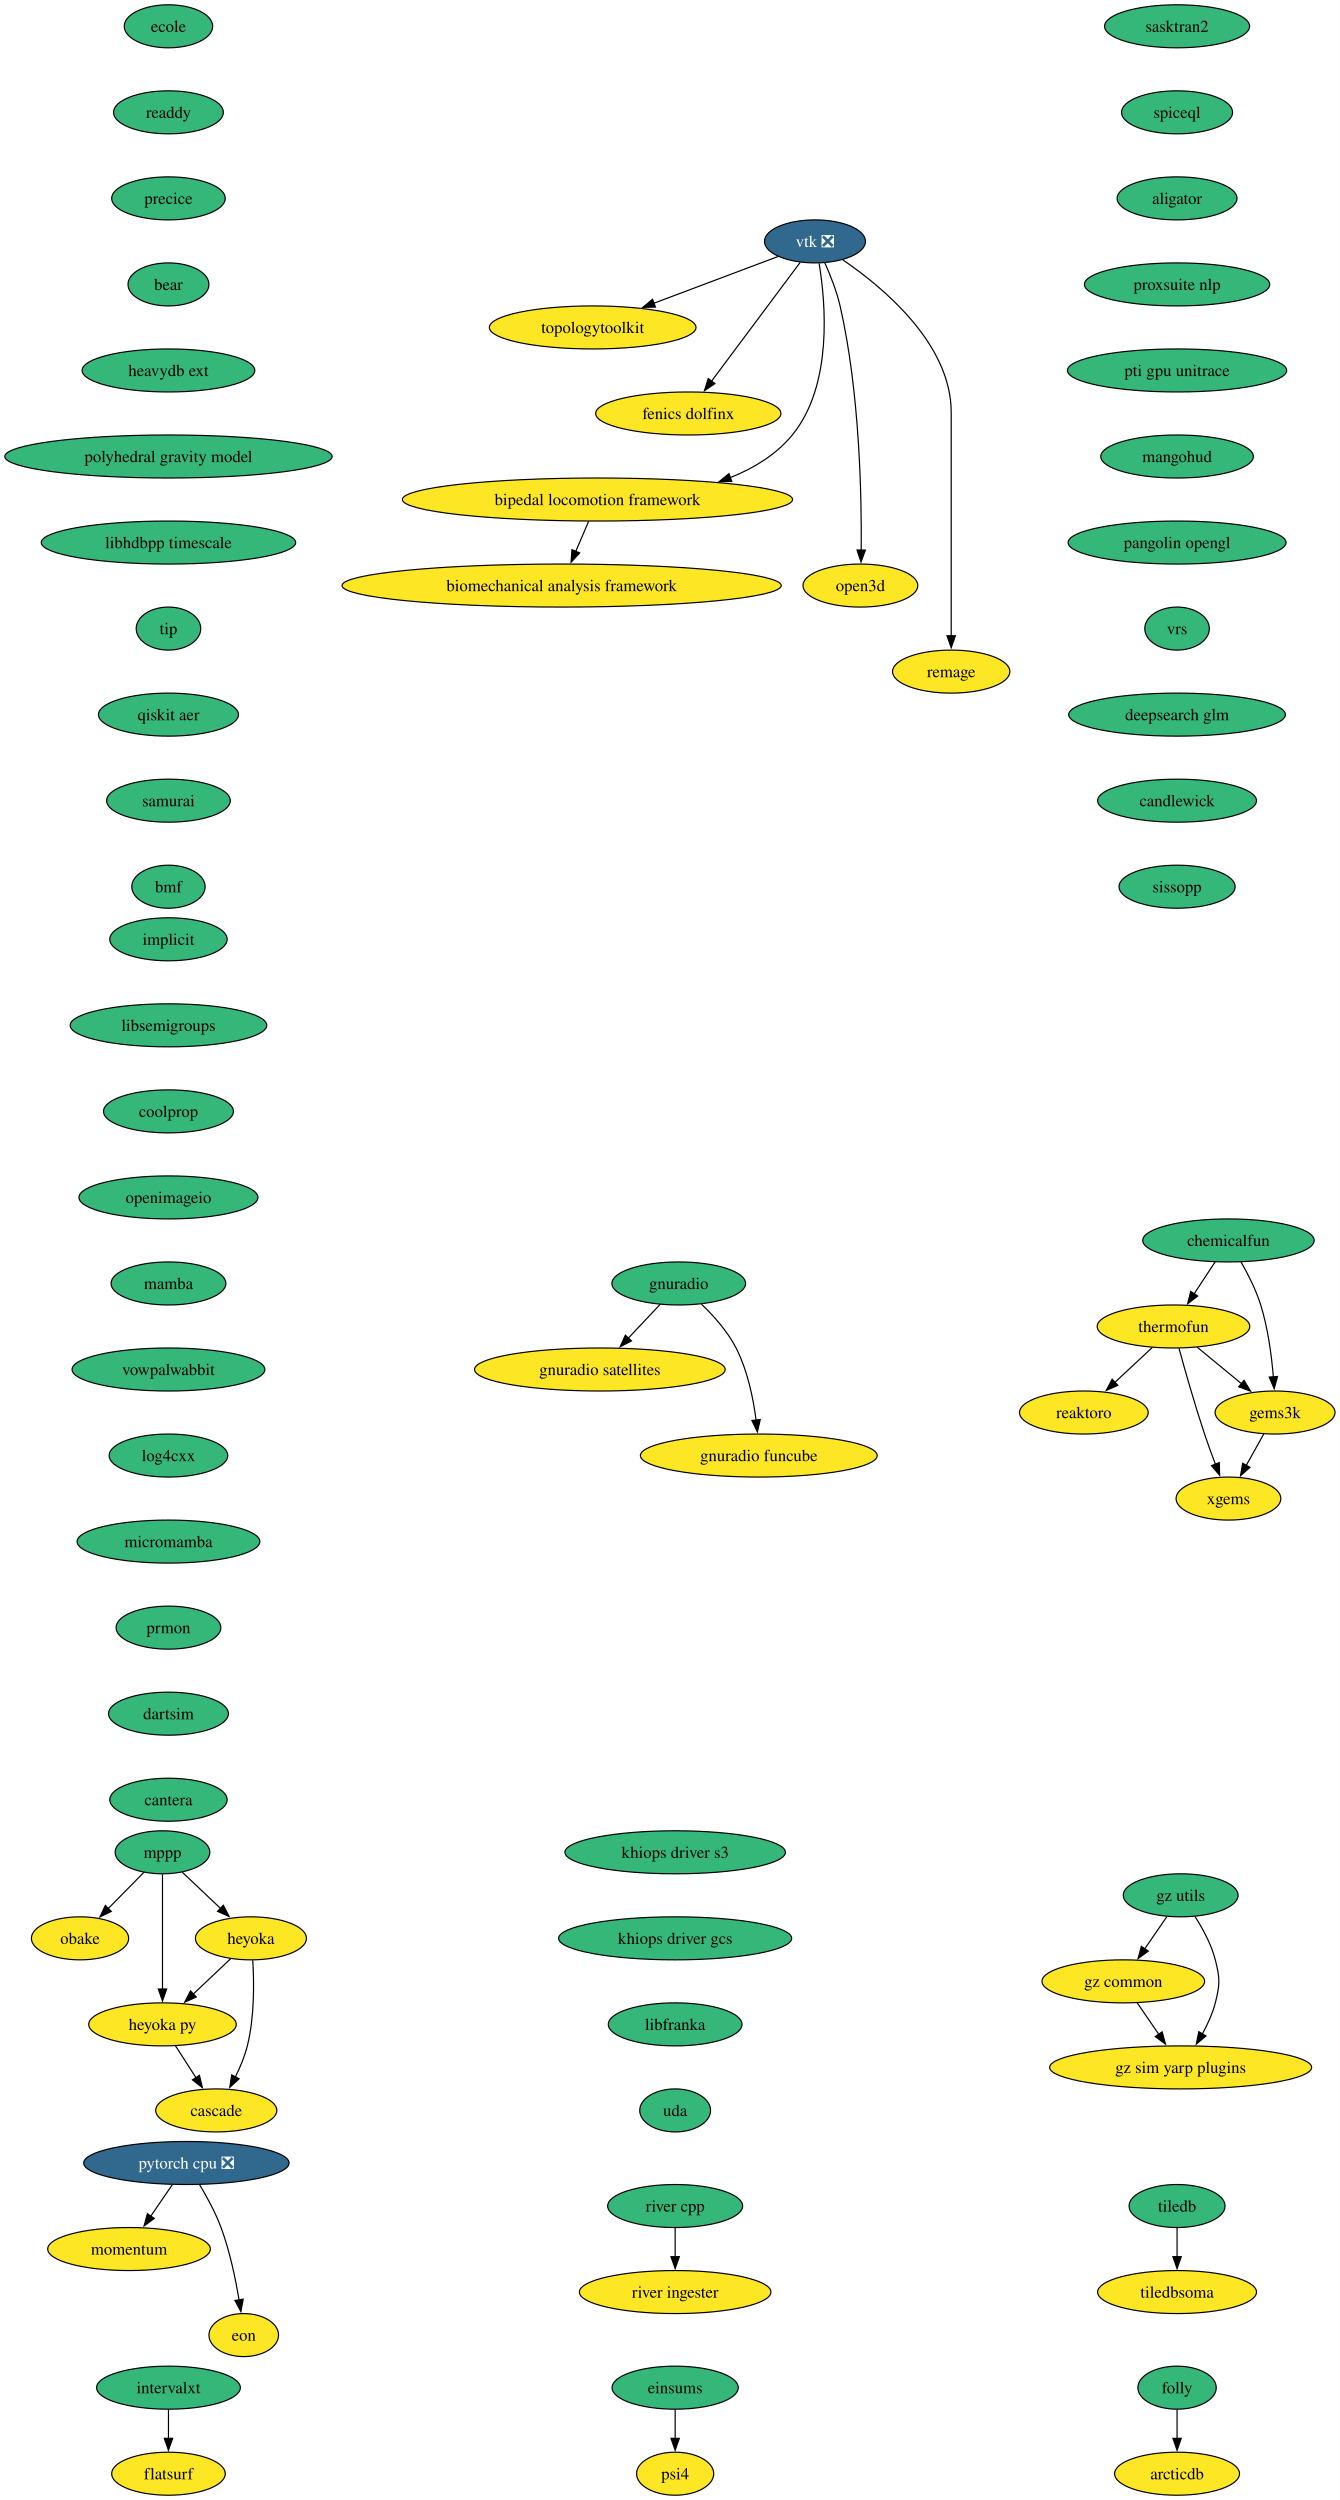
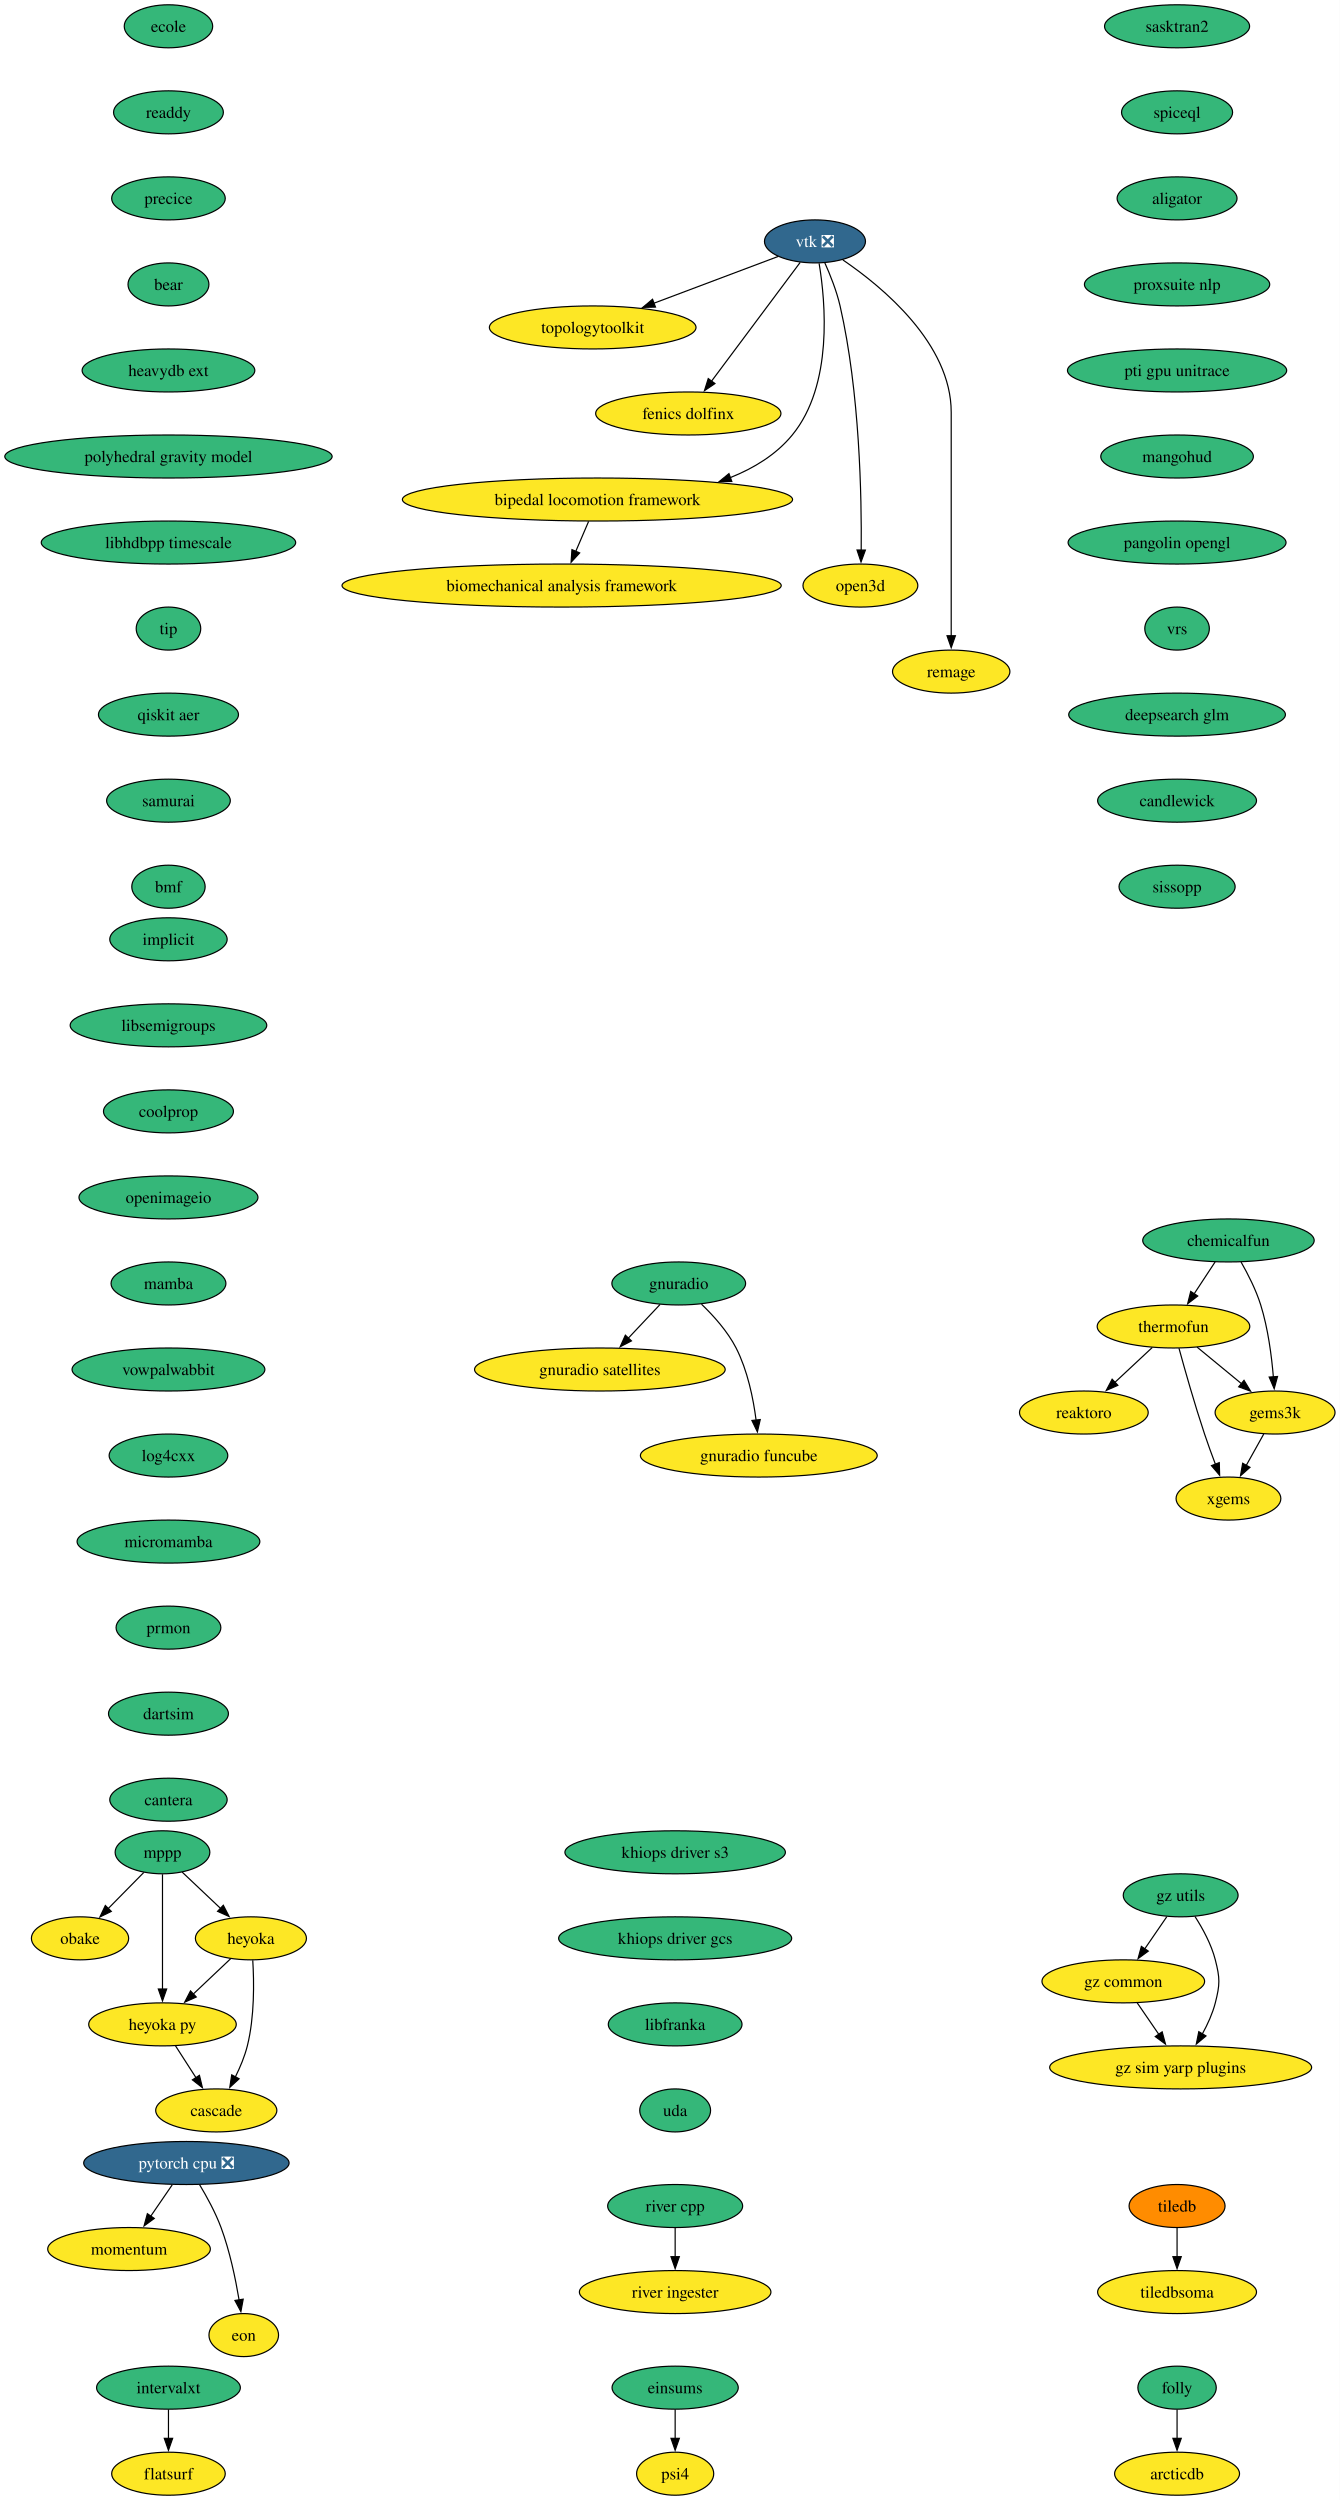
<svg xmlns="http://www.w3.org/2000/svg" xmlns:xlink="http://www.w3.org/1999/xlink" width="1121pt" height="2092pt" viewBox="0.00 0.00 1121.00 2092.00">
  <g id="graph0" class="graph" transform="scale(1 1) rotate(0) translate(4 2088)">
    <polygon fill="white" stroke="none" points="-4,4 -4,-2088 1117.12,-2088 1117.12,4 -4,4" />
    <g id="node1" class="node">
      <g id="a_node1">
        <a xlink:href="https://github.com/conda-forge/implicit-feedstock" xlink:title="implicit">
          <ellipse fill="#35b779" stroke="black" cx="136.97" cy="-1302" rx="49.1" ry="18" />
          <text xml:space="preserve" text-anchor="middle" x="136.97" y="-1297.33" font-family="Times,serif" font-size="14.00">implicit</text>
        </a>
      </g>
    </g>
    <g id="node2" class="node">
      <g id="a_node2">
        <a xlink:href="https://github.com/conda-forge/libsemigroups-feedstock" xlink:title="libsemigroups">
          <ellipse fill="#35b779" stroke="black" cx="136.97" cy="-1230" rx="82.25" ry="18" />
          <text xml:space="preserve" text-anchor="middle" x="136.97" y="-1225.33" font-family="Times,serif" font-size="14.00">libsemigroups</text>
        </a>
      </g>
    </g>
    <g id="node3" class="node">
      <g id="a_node3">
        <a xlink:href="https://github.com/conda-forge/coolprop-feedstock" xlink:title="coolprop">
          <ellipse fill="#35b779" stroke="black" cx="136.97" cy="-1158" rx="54.36" ry="18" />
          <text xml:space="preserve" text-anchor="middle" x="136.97" y="-1153.33" font-family="Times,serif" font-size="14.00">coolprop</text>
        </a>
      </g>
    </g>
    <g id="node18" class="node">
      <g id="a_node18">
        <a xlink:href="https://github.com/conda-forge/openimageio-feedstock" xlink:title="openimageio">
          <ellipse fill="#35b779" stroke="black" cx="136.97" cy="-1086" rx="74.88" ry="18" />
          <text xml:space="preserve" text-anchor="middle" x="136.97" y="-1081.33" font-family="Times,serif" font-size="14.00">openimageio</text>
        </a>
      </g>
    </g>
    <g id="node4" class="node">
      <g id="a_node4">
        <a xlink:href="https://github.com/conda-forge/mppp-feedstock" xlink:title="mppp">
          <ellipse fill="#35b779" stroke="black" cx="131.97" cy="-538" rx="39.63" ry="18" />
          <text xml:space="preserve" text-anchor="middle" x="131.97" y="-533.33" font-family="Times,serif" font-size="14.00">mppp</text>
        </a>
      </g>
    </g>
    <g id="node5" class="node">
      <g id="a_node5">
        <a xlink:href="https://github.com/conda-forge/obake-feedstock" xlink:title="obake">
          <ellipse fill="#fde725" stroke="black" cx="62.97" cy="-466" rx="40.69" ry="18" />
          <text xml:space="preserve" text-anchor="middle" x="62.97" y="-461.32" font-family="Times,serif" font-size="14.00">obake</text>
        </a>
      </g>
    </g>
    <g id="edge3" class="edge">
      <path fill="none" stroke="black" d="M116.31,-521.12C107.49,-512.17 96.29,-500.81 86.44,-490.81" />
      <polygon fill="black" stroke="black" points="89.14,-488.56 79.62,-483.9 84.15,-493.48 89.14,-488.56" />
    </g>
    <g id="node6" class="node">
      <g id="a_node6">
        <a xlink:href="https://github.com/conda-forge/heyoka-feedstock" xlink:title="heyoka">
          <ellipse fill="#fde725" stroke="black" cx="205.97" cy="-466" rx="46.47" ry="18" />
          <text xml:space="preserve" text-anchor="middle" x="205.97" y="-461.32" font-family="Times,serif" font-size="14.00">heyoka</text>
        </a>
      </g>
    </g>
    <g id="edge4" class="edge">
      <path fill="none" stroke="black" d="M148.39,-521.46C157.86,-512.5 169.98,-501.04 180.65,-490.95" />
      <polygon fill="black" stroke="black" points="182.86,-493.68 187.72,-484.26 178.05,-488.59 182.86,-493.68" />
    </g>
    <g id="node7" class="node">
      <g id="a_node7">
        <a xlink:href="https://github.com/conda-forge/heyoka.py-feedstock" xlink:title="heyoka py">
          <ellipse fill="#fde725" stroke="black" cx="131.97" cy="-394" rx="61.73" ry="18" />
          <text xml:space="preserve" text-anchor="middle" x="131.97" y="-389.32" font-family="Times,serif" font-size="14.00">heyoka py</text>
        </a>
      </g>
    </g>
    <g id="edge5" class="edge">
      <path fill="none" stroke="black" d="M131.97,-519.59C131.97,-495.61 131.97,-452.14 131.97,-423.42" />
      <polygon fill="black" stroke="black" points="135.47,-423.62 131.97,-413.62 128.47,-423.62 135.47,-423.62" />
    </g>
    <g id="edge6" class="edge">
      <path fill="none" stroke="black" d="M189.17,-449.12C179.91,-440.36 168.21,-429.29 157.81,-419.45" />
      <polygon fill="black" stroke="black" points="160.23,-416.92 150.56,-412.59 155.42,-422.01 160.23,-416.92" />
    </g>
    <g id="node8" class="node">
      <g id="a_node8">
        <a xlink:href="https://github.com/conda-forge/cascade-feedstock" xlink:title="cascade">
          <ellipse fill="#fde725" stroke="black" cx="176.97" cy="-322" rx="50.68" ry="18" />
          <text xml:space="preserve" text-anchor="middle" x="176.97" y="-317.32" font-family="Times,serif" font-size="14.00">cascade</text>
        </a>
      </g>
    </g>
    <g id="edge7" class="edge">
      <path fill="none" stroke="black" d="M207.51,-447.64C208.63,-429.48 209.04,-400.3 202.97,-376 200.75,-367.15 196.94,-358.05 192.9,-349.94" />
      <polygon fill="black" stroke="black" points="196.08,-348.47 188.29,-341.29 189.91,-351.76 196.08,-348.47" />
    </g>
    <g id="edge8" class="edge">
      <path fill="none" stroke="black" d="M142.86,-376.05C148,-368.06 154.25,-358.33 159.99,-349.4" />
      <polygon fill="black" stroke="black" points="162.89,-351.37 165.35,-341.06 157,-347.58 162.89,-351.37" />
    </g>
    <g id="node9" class="node">
      <g id="a_node9">
        <a xlink:href="https://github.com/conda-forge/tiledb-feedstock" xlink:title="tiledb">
-           <ellipse fill="#35b779" stroke="black" cx="980.97" cy="-242" rx="40.16" ry="18" />
+           <ellipse fill="#ff8c00" stroke="black" cx="980.97" cy="-242" rx="40.16" ry="18" />
          <text xml:space="preserve" text-anchor="middle" x="980.97" y="-237.32" font-family="Times,serif" font-size="14.00">tiledb</text>
        </a>
      </g>
    </g>
    <g id="node10" class="node">
      <g id="a_node10">
        <a xlink:href="https://github.com/conda-forge/tiledbsoma-feedstock" xlink:title="tiledbsoma">
          <ellipse fill="#fde725" stroke="black" cx="980.97" cy="-170" rx="66.47" ry="18" />
          <text xml:space="preserve" text-anchor="middle" x="980.97" y="-165.32" font-family="Times,serif" font-size="14.00">tiledbsoma</text>
        </a>
      </g>
    </g>
    <g id="edge9" class="edge">
      <path fill="none" stroke="black" d="M980.97,-223.7C980.97,-216.41 980.97,-207.73 980.97,-199.54" />
      <polygon fill="black" stroke="black" points="984.47,-199.62 980.97,-189.62 977.47,-199.62 984.47,-199.62" />
    </g>
    <g id="node11" class="node">
      <g id="a_node11">
        <a xlink:href="https://github.com/conda-forge/vtk-feedstock/pull/423" xlink:title="vtk ❎">
          <ellipse fill="#31688e" stroke="black" cx="677.97" cy="-1886" rx="42.26" ry="18" />
          <text xml:space="preserve" text-anchor="middle" x="677.97" y="-1881.33" font-family="Times,serif" font-size="14.00" fill="white">vtk ❎</text>
        </a>
      </g>
    </g>
    <g id="node12" class="node">
      <g id="a_node12">
        <a xlink:href="https://github.com/conda-forge/topologytoolkit-feedstock" xlink:title="topologytoolkit">
          <ellipse fill="#fde725" stroke="black" cx="491.97" cy="-1814" rx="86.46" ry="18" />
          <text xml:space="preserve" text-anchor="middle" x="491.97" y="-1809.33" font-family="Times,serif" font-size="14.00">topologytoolkit</text>
        </a>
      </g>
    </g>
    <g id="edge10" class="edge">
      <path fill="none" stroke="black" d="M647.25,-1873.44C618.95,-1862.79 576.4,-1846.78 542.99,-1834.2" />
      <polygon fill="black" stroke="black" points="544.51,-1831.03 533.91,-1830.79 542.04,-1837.58 544.51,-1831.03" />
    </g>
    <g id="node13" class="node">
      <g id="a_node13">
        <a xlink:href="https://github.com/conda-forge/fenics-dolfinx-feedstock" xlink:title="fenics dolfinx">
          <ellipse fill="#fde725" stroke="black" cx="571.97" cy="-1742" rx="77.52" ry="18" />
          <text xml:space="preserve" text-anchor="middle" x="571.97" y="-1737.33" font-family="Times,serif" font-size="14.00">fenics dolfinx</text>
        </a>
      </g>
    </g>
    <g id="edge11" class="edge">
      <path fill="none" stroke="black" d="M665.6,-1868.43C647.35,-1843.98 613.03,-1798 591.39,-1769.02" />
      <polygon fill="black" stroke="black" points="594.27,-1767.03 585.49,-1761.11 588.67,-1771.22 594.27,-1767.03" />
    </g>
    <g id="node14" class="node">
      <g id="a_node14">
        <a xlink:href="https://github.com/conda-forge/bipedal-locomotion-framework-feedstock" xlink:title="bipedal locomotion framework">
          <ellipse fill="#fde725" stroke="black" cx="495.97" cy="-1670" rx="163.27" ry="18" />
          <text xml:space="preserve" text-anchor="middle" x="495.97" y="-1665.33" font-family="Times,serif" font-size="14.00">bipedal locomotion framework</text>
        </a>
      </g>
    </g>
    <g id="edge12" class="edge">
      <path fill="none" stroke="black" d="M681.42,-1867.68C686.79,-1835.45 693.24,-1765.78 658.97,-1724 645.53,-1707.62 626.96,-1696.25 607.15,-1688.37" />
      <polygon fill="black" stroke="black" points="608.38,-1685.1 597.79,-1684.97 605.99,-1691.68 608.38,-1685.1" />
    </g>
    <g id="node15" class="node">
      <g id="a_node15">
        <a xlink:href="https://github.com/conda-forge/open3d-feedstock" xlink:title="open3d">
          <ellipse fill="#fde725" stroke="black" cx="715.97" cy="-1598" rx="48.05" ry="18" />
          <text xml:space="preserve" text-anchor="middle" x="715.97" y="-1593.33" font-family="Times,serif" font-size="14.00">open3d</text>
        </a>
      </g>
    </g>
    <g id="edge13" class="edge">
      <path fill="none" stroke="black" d="M686.13,-1868.24C690.72,-1858.01 696.09,-1844.54 698.97,-1832 715.51,-1759.72 717.1,-1671.85 716.65,-1627.52" />
      <polygon fill="black" stroke="black" points="720.15,-1627.68 716.5,-1617.73 713.15,-1627.78 720.15,-1627.68" />
    </g>
    <g id="node16" class="node">
      <g id="a_node16">
        <a xlink:href="https://github.com/conda-forge/remage-feedstock" xlink:title="remage">
          <ellipse fill="#fde725" stroke="black" cx="791.97" cy="-1526" rx="49.1" ry="18" />
          <text xml:space="preserve" text-anchor="middle" x="791.97" y="-1521.33" font-family="Times,serif" font-size="14.00">remage</text>
        </a>
      </g>
    </g>
    <g id="edge14" class="edge">
      <path fill="none" stroke="black" d="M701.31,-1870.5C734.66,-1847.77 791.97,-1800.38 791.97,-1743 791.97,-1743 791.97,-1743 791.97,-1669 791.97,-1629.74 791.97,-1584.38 791.97,-1555.69" />
      <polygon fill="black" stroke="black" points="795.47,-1556 791.97,-1546 788.47,-1556 795.47,-1556" />
    </g>
    <g id="node17" class="node">
      <g id="a_node17">
        <a xlink:href="https://github.com/conda-forge/biomechanical-analysis-framework-feedstock" xlink:title="biomechanical analysis framework">
          <ellipse fill="#fde725" stroke="black" cx="465.97" cy="-1598" rx="183.79" ry="18" />
          <text xml:space="preserve" text-anchor="middle" x="465.97" y="-1593.33" font-family="Times,serif" font-size="14.00">biomechanical analysis framework</text>
        </a>
      </g>
    </g>
    <g id="edge15" class="edge">
      <path fill="none" stroke="black" d="M488.55,-1651.7C485.32,-1644.15 481.45,-1635.12 477.83,-1626.68" />
      <polygon fill="black" stroke="black" points="481.05,-1625.31 473.89,-1617.5 474.61,-1628.07 481.05,-1625.31" />
    </g>
    <g id="node23" class="node">
      <g id="a_node23">
        <a xlink:href="https://github.com/conda-forge/mamba-feedstock" xlink:title="mamba">
          <ellipse fill="#35b779" stroke="black" cx="136.97" cy="-1014" rx="48.05" ry="18" />
          <text xml:space="preserve" text-anchor="middle" x="136.97" y="-1009.33" font-family="Times,serif" font-size="14.00">mamba</text>
        </a>
      </g>
    </g>
    <g id="node19" class="node">
      <g id="a_node19">
        <a xlink:href="https://github.com/conda-forge/reaktoro-feedstock" xlink:title="reaktoro">
          <ellipse fill="#fde725" stroke="black" cx="902.97" cy="-906" rx="53.84" ry="18" />
          <text xml:space="preserve" text-anchor="middle" x="902.97" y="-901.33" font-family="Times,serif" font-size="14.00">reaktoro</text>
        </a>
      </g>
    </g>
    <g id="node20" class="node">
      <g id="a_node20">
        <a xlink:href="https://github.com/conda-forge/pytorch-cpu-feedstock/pull/472" xlink:title="pytorch cpu ❎">
          <ellipse fill="#31688e" stroke="black" cx="151.97" cy="-278" rx="85.93" ry="18" />
          <text xml:space="preserve" text-anchor="middle" x="151.97" y="-273.32" font-family="Times,serif" font-size="14.00" fill="white">pytorch cpu ❎</text>
        </a>
      </g>
    </g>
    <g id="node21" class="node">
      <g id="a_node21">
        <a xlink:href="https://github.com/conda-forge/momentum-feedstock" xlink:title="momentum">
          <ellipse fill="#fde725" stroke="black" cx="103.97" cy="-206" rx="68.04" ry="18" />
          <text xml:space="preserve" text-anchor="middle" x="103.97" y="-201.33" font-family="Times,serif" font-size="14.00">momentum</text>
        </a>
      </g>
    </g>
    <g id="edge17" class="edge">
      <path fill="none" stroke="black" d="M140.1,-259.7C134.69,-251.81 128.17,-242.3 122.17,-233.55" />
      <polygon fill="black" stroke="black" points="125.09,-231.62 116.55,-225.35 119.32,-235.58 125.09,-231.62" />
    </g>
    <g id="node22" class="node">
      <g id="a_node22">
        <a xlink:href="https://github.com/conda-forge/eon-feedstock" xlink:title="eon">
          <ellipse fill="#fde725" stroke="black" cx="199.97" cy="-134" rx="29.11" ry="18" />
          <text xml:space="preserve" text-anchor="middle" x="199.97" y="-129.32" font-family="Times,serif" font-size="14.00">eon</text>
        </a>
      </g>
    </g>
    <g id="edge18" class="edge">
      <path fill="none" stroke="black" d="M162.96,-259.94C169.04,-249.84 176.29,-236.59 180.97,-224 188.25,-204.38 193.08,-181.24 196.05,-163.48" />
      <polygon fill="black" stroke="black" points="199.5,-164.06 197.58,-153.64 192.58,-162.98 199.5,-164.06" />
    </g>
    <g id="node24" class="node">
      <g id="a_node24">
        <a xlink:href="https://github.com/conda-forge/vowpalwabbit-feedstock" xlink:title="vowpalwabbit">
          <ellipse fill="#35b779" stroke="black" cx="136.97" cy="-942" rx="80.67" ry="18" />
          <text xml:space="preserve" text-anchor="middle" x="136.97" y="-937.33" font-family="Times,serif" font-size="14.00">vowpalwabbit</text>
        </a>
      </g>
    </g>
    <g id="node28" class="node">
      <g id="a_node28">
        <a xlink:href="https://github.com/conda-forge/log4cxx-feedstock" xlink:title="log4cxx">
          <ellipse fill="#35b779" stroke="black" cx="136.97" cy="-870" rx="49.63" ry="18" />
          <text xml:space="preserve" text-anchor="middle" x="136.97" y="-865.33" font-family="Times,serif" font-size="14.00">log4cxx</text>
        </a>
      </g>
    </g>
    <g id="node25" class="node">
      <g id="a_node25">
        <a xlink:href="https://github.com/conda-forge/thermofun-feedstock" xlink:title="thermofun">
          <ellipse fill="#fde725" stroke="black" cx="977.97" cy="-978" rx="63.84" ry="18" />
          <text xml:space="preserve" text-anchor="middle" x="977.97" y="-973.33" font-family="Times,serif" font-size="14.00">thermofun</text>
        </a>
      </g>
    </g>
    <g id="edge21" class="edge">
      <path fill="none" stroke="black" d="M960.19,-960.41C950.85,-951.69 939.23,-940.85 928.9,-931.21" />
      <polygon fill="black" stroke="black" points="931.42,-928.77 921.72,-924.5 926.64,-933.88 931.42,-928.77" />
    </g>
    <g id="node26" class="node">
      <g id="a_node26">
        <a xlink:href="https://github.com/conda-forge/gems3k-feedstock" xlink:title="gems3k">
          <ellipse fill="#fde725" stroke="black" cx="1062.97" cy="-906" rx="50.16" ry="18" />
          <text xml:space="preserve" text-anchor="middle" x="1062.97" y="-901.33" font-family="Times,serif" font-size="14.00">gems3k</text>
        </a>
      </g>
    </g>
    <g id="edge22" class="edge">
      <path fill="none" stroke="black" d="M997.68,-960.76C1008.7,-951.69 1022.62,-940.22 1034.78,-930.21" />
      <polygon fill="black" stroke="black" points="1036.99,-932.93 1042.48,-923.87 1032.54,-927.52 1036.99,-932.93" />
    </g>
    <g id="node27" class="node">
      <g id="a_node27">
        <a xlink:href="https://github.com/conda-forge/xgems-feedstock" xlink:title="xgems">
          <ellipse fill="#fde725" stroke="black" cx="1023.97" cy="-834" rx="43.84" ry="18" />
          <text xml:space="preserve" text-anchor="middle" x="1023.97" y="-829.33" font-family="Times,serif" font-size="14.00">xgems</text>
        </a>
      </g>
    </g>
    <g id="edge23" class="edge">
      <path fill="none" stroke="black" d="M982.56,-959.82C987.48,-941.8 995.7,-912.73 1003.97,-888 1006.75,-879.66 1010.03,-870.69 1013.12,-862.54" />
      <polygon fill="black" stroke="black" points="1016.28,-864.07 1016.6,-853.48 1009.74,-861.56 1016.28,-864.07" />
    </g>
    <g id="edge24" class="edge">
      <path fill="none" stroke="black" d="M1053.52,-888.05C1049.12,-880.14 1043.77,-870.54 1038.83,-861.69" />
      <polygon fill="black" stroke="black" points="1041.98,-860.14 1034.06,-853.11 1035.87,-863.55 1041.98,-860.14" />
    </g>
    <g id="node29" class="node">
      <g id="a_node29">
        <a xlink:href="https://github.com/conda-forge/micromamba-feedstock" xlink:title="micromamba">
          <ellipse fill="#35b779" stroke="black" cx="136.97" cy="-798" rx="76.46" ry="18" />
          <text xml:space="preserve" text-anchor="middle" x="136.97" y="-793.33" font-family="Times,serif" font-size="14.00">micromamba</text>
        </a>
      </g>
    </g>
    <g id="node33" class="node">
      <g id="a_node33">
        <a xlink:href="https://github.com/conda-forge/prmon-feedstock" xlink:title="prmon">
          <ellipse fill="#35b779" stroke="black" cx="136.97" cy="-726" rx="43.84" ry="18" />
          <text xml:space="preserve" text-anchor="middle" x="136.97" y="-721.33" font-family="Times,serif" font-size="14.00">prmon</text>
        </a>
      </g>
    </g>
    <g id="node30" class="node">
      <g id="a_node30">
        <a xlink:href="https://github.com/conda-forge/gnuradio-feedstock" xlink:title="gnuradio">
          <ellipse fill="#35b779" stroke="black" cx="563.97" cy="-1014" rx="55.94" ry="18" />
          <text xml:space="preserve" text-anchor="middle" x="563.97" y="-1009.33" font-family="Times,serif" font-size="14.00">gnuradio</text>
        </a>
      </g>
    </g>
    <g id="node31" class="node">
      <g id="a_node31">
        <a xlink:href="https://github.com/conda-forge/gnuradio-satellites-feedstock" xlink:title="gnuradio satellites">
          <ellipse fill="#fde725" stroke="black" cx="497.97" cy="-942" rx="104.87" ry="18" />
          <text xml:space="preserve" text-anchor="middle" x="497.97" y="-937.33" font-family="Times,serif" font-size="14.00">gnuradio satellites</text>
        </a>
      </g>
    </g>
    <g id="edge27" class="edge">
      <path fill="none" stroke="black" d="M548.32,-996.41C540.39,-987.99 530.57,-977.58 521.73,-968.2" />
      <polygon fill="black" stroke="black" points="524.4,-965.93 514.99,-961.06 519.3,-970.73 524.4,-965.93" />
    </g>
    <g id="node32" class="node">
      <g id="a_node32">
        <a xlink:href="https://github.com/conda-forge/gnuradio-funcube-feedstock" xlink:title="gnuradio funcube">
          <ellipse fill="#fde725" stroke="black" cx="630.97" cy="-870" rx="99.08" ry="18" />
          <text xml:space="preserve" text-anchor="middle" x="630.97" y="-865.33" font-family="Times,serif" font-size="14.00">gnuradio funcube</text>
        </a>
      </g>
    </g>
    <g id="edge28" class="edge">
      <path fill="none" stroke="black" d="M583.01,-996.65C593.1,-986.98 604.84,-973.92 611.97,-960 621.6,-941.17 626.36,-917.69 628.7,-899.58" />
      <polygon fill="black" stroke="black" points="632.16,-900.11 629.78,-889.79 625.2,-899.35 632.16,-900.11" />
    </g>
    <g id="node34" class="node">
      <g id="a_node34">
        <a xlink:href="https://github.com/conda-forge/dartsim-feedstock" xlink:title="dartsim">
          <ellipse fill="#35b779" stroke="black" cx="136.97" cy="-654" rx="50.16" ry="18" />
          <text xml:space="preserve" text-anchor="middle" x="136.97" y="-649.33" font-family="Times,serif" font-size="14.00">dartsim</text>
        </a>
      </g>
    </g>
    <g id="node35" class="node">
      <g id="a_node35">
        <a xlink:href="https://github.com/conda-forge/cantera-feedstock" xlink:title="cantera">
          <ellipse fill="#35b779" stroke="black" cx="136.97" cy="-582" rx="49.1" ry="18" />
          <text xml:space="preserve" text-anchor="middle" x="136.97" y="-577.33" font-family="Times,serif" font-size="14.00">cantera</text>
        </a>
      </g>
    </g>
    <g id="node36" class="node">
      <g id="a_node36">
        <a xlink:href="https://github.com/conda-forge/ecole-feedstock" xlink:title="ecole">
          <ellipse fill="#35b779" stroke="black" cx="136.97" cy="-2066" rx="37" ry="18" />
          <text xml:space="preserve" text-anchor="middle" x="136.97" y="-2061.32" font-family="Times,serif" font-size="14.00">ecole</text>
        </a>
      </g>
    </g>
    <g id="node37" class="node">
      <g id="a_node37">
        <a xlink:href="https://github.com/conda-forge/readdy-feedstock" xlink:title="readdy">
          <ellipse fill="#35b779" stroke="black" cx="136.97" cy="-1994" rx="45.95" ry="18" />
          <text xml:space="preserve" text-anchor="middle" x="136.97" y="-1989.33" font-family="Times,serif" font-size="14.00">readdy</text>
        </a>
      </g>
    </g>
    <g id="node42" class="node">
      <g id="a_node42">
        <a xlink:href="https://github.com/conda-forge/precice-feedstock" xlink:title="precice">
          <ellipse fill="#35b779" stroke="black" cx="136.97" cy="-1922" rx="47.53" ry="18" />
          <text xml:space="preserve" text-anchor="middle" x="136.97" y="-1917.33" font-family="Times,serif" font-size="14.00">precice</text>
        </a>
      </g>
    </g>
    <g id="node38" class="node">
      <g id="a_node38">
        <a xlink:href="https://github.com/conda-forge/folly-feedstock" xlink:title="folly">
          <ellipse fill="#35b779" stroke="black" cx="980.97" cy="-90" rx="32.79" ry="18" />
          <text xml:space="preserve" text-anchor="middle" x="980.97" y="-85.33" font-family="Times,serif" font-size="14.00">folly</text>
        </a>
      </g>
    </g>
    <g id="node39" class="node">
      <g id="a_node39">
        <a xlink:href="https://github.com/conda-forge/arcticdb-feedstock" xlink:title="arcticdb">
          <ellipse fill="#fde725" stroke="black" cx="980.97" cy="-18" rx="52.26" ry="18" />
          <text xml:space="preserve" text-anchor="middle" x="980.97" y="-13.32" font-family="Times,serif" font-size="14.00">arcticdb</text>
        </a>
      </g>
    </g>
    <g id="edge33" class="edge">
      <path fill="none" stroke="black" d="M980.97,-71.7C980.97,-64.41 980.97,-55.73 980.97,-47.54" />
      <polygon fill="black" stroke="black" points="984.47,-47.62 980.97,-37.62 977.47,-47.62 984.47,-47.62" />
    </g>
    <g id="node40" class="node">
      <g id="a_node40">
        <a xlink:href="https://github.com/conda-forge/intervalxt-feedstock" xlink:title="intervalxt">
          <ellipse fill="#35b779" stroke="black" cx="136.97" cy="-90" rx="60.15" ry="18" />
          <text xml:space="preserve" text-anchor="middle" x="136.97" y="-85.33" font-family="Times,serif" font-size="14.00">intervalxt</text>
        </a>
      </g>
    </g>
    <g id="node41" class="node">
      <g id="a_node41">
        <a xlink:href="https://github.com/conda-forge/flatsurf-feedstock" xlink:title="flatsurf">
          <ellipse fill="#fde725" stroke="black" cx="136.97" cy="-18" rx="47.53" ry="18" />
          <text xml:space="preserve" text-anchor="middle" x="136.97" y="-13.32" font-family="Times,serif" font-size="14.00">flatsurf</text>
        </a>
      </g>
    </g>
    <g id="edge34" class="edge">
      <path fill="none" stroke="black" d="M136.97,-71.7C136.97,-64.41 136.97,-55.73 136.97,-47.54" />
      <polygon fill="black" stroke="black" points="140.47,-47.62 136.97,-37.62 133.47,-47.62 140.47,-47.62" />
    </g>
    <g id="node43" class="node">
      <g id="a_node43">
        <a xlink:href="https://github.com/conda-forge/bear-feedstock" xlink:title="bear">
          <ellipse fill="#35b779" stroke="black" cx="136.97" cy="-1850" rx="33.85" ry="18" />
          <text xml:space="preserve" text-anchor="middle" x="136.97" y="-1845.33" font-family="Times,serif" font-size="14.00">bear</text>
        </a>
      </g>
    </g>
    <g id="node44" class="node">
      <g id="a_node44">
        <a xlink:href="https://github.com/conda-forge/heavydb-ext-feedstock" xlink:title="heavydb ext">
          <ellipse fill="#35b779" stroke="black" cx="136.97" cy="-1778" rx="72.25" ry="18" />
          <text xml:space="preserve" text-anchor="middle" x="136.97" y="-1773.33" font-family="Times,serif" font-size="14.00">heavydb ext</text>
        </a>
      </g>
    </g>
    <g id="node48" class="node">
      <g id="a_node48">
        <a xlink:href="https://github.com/conda-forge/polyhedral-gravity-model-feedstock" xlink:title="polyhedral gravity model">
          <ellipse fill="#35b779" stroke="black" cx="136.97" cy="-1706" rx="136.97" ry="18" />
          <text xml:space="preserve" text-anchor="middle" x="136.97" y="-1701.33" font-family="Times,serif" font-size="14.00">polyhedral gravity model</text>
        </a>
      </g>
    </g>
    <g id="node45" class="node">
      <g id="a_node45">
        <a xlink:href="https://github.com/conda-forge/chemicalfun-feedstock" xlink:title="chemicalfun">
          <ellipse fill="#35b779" stroke="black" cx="1023.97" cy="-1050" rx="71.73" ry="18" />
          <text xml:space="preserve" text-anchor="middle" x="1023.97" y="-1045.33" font-family="Times,serif" font-size="14.00">chemicalfun</text>
        </a>
      </g>
    </g>
    <g id="edge38" class="edge">
      <path fill="none" stroke="black" d="M1012.83,-1032.05C1007.58,-1024.06 1001.18,-1014.33 995.31,-1005.4" />
      <polygon fill="black" stroke="black" points="998.25,-1003.49 989.83,-997.05 992.4,-1007.33 998.25,-1003.49" />
    </g>
    <g id="edge39" class="edge">
      <path fill="none" stroke="black" d="M1034.51,-1031.96C1040.28,-1021.87 1047.03,-1008.62 1050.97,-996 1057.08,-976.41 1060.08,-953.44 1061.55,-935.74" />
      <polygon fill="black" stroke="black" points="1065.03,-936.16 1062.24,-925.94 1058.05,-935.67 1065.03,-936.16" />
    </g>
    <g id="node46" class="node">
      <g id="a_node46">
        <a xlink:href="https://github.com/conda-forge/river-cpp-feedstock" xlink:title="river cpp">
          <ellipse fill="#35b779" stroke="black" cx="560.97" cy="-242" rx="56.47" ry="18" />
          <text xml:space="preserve" text-anchor="middle" x="560.97" y="-237.32" font-family="Times,serif" font-size="14.00">river cpp</text>
        </a>
      </g>
    </g>
    <g id="node47" class="node">
      <g id="a_node47">
        <a xlink:href="https://github.com/conda-forge/river-ingester-feedstock" xlink:title="river ingester">
          <ellipse fill="#fde725" stroke="black" cx="560.97" cy="-170" rx="80.14" ry="18" />
          <text xml:space="preserve" text-anchor="middle" x="560.97" y="-165.32" font-family="Times,serif" font-size="14.00">river ingester</text>
        </a>
      </g>
    </g>
    <g id="edge40" class="edge">
      <path fill="none" stroke="black" d="M560.97,-223.7C560.97,-216.41 560.97,-207.73 560.97,-199.54" />
      <polygon fill="black" stroke="black" points="564.47,-199.62 560.97,-189.62 557.47,-199.62 564.47,-199.62" />
    </g>
    <g id="node49" class="node">
      <g id="a_node49">
        <a xlink:href="https://github.com/conda-forge/libhdbpp-timescale-feedstock" xlink:title="libhdbpp timescale">
          <ellipse fill="#35b779" stroke="black" cx="136.97" cy="-1634" rx="106.45" ry="18" />
          <text xml:space="preserve" text-anchor="middle" x="136.97" y="-1629.33" font-family="Times,serif" font-size="14.00">libhdbpp timescale</text>
        </a>
      </g>
    </g>
    <g id="node53" class="node">
      <g id="a_node53">
        <a xlink:href="https://github.com/conda-forge/tip-feedstock" xlink:title="tip">
          <ellipse fill="#35b779" stroke="black" cx="136.97" cy="-1562" rx="27" ry="18" />
          <text xml:space="preserve" text-anchor="middle" x="136.97" y="-1557.33" font-family="Times,serif" font-size="14.00">tip</text>
        </a>
      </g>
    </g>
    <g id="node50" class="node">
      <g id="a_node50">
        <a xlink:href="https://github.com/conda-forge/gz-utils-feedstock" xlink:title="gz utils">
          <ellipse fill="#35b779" stroke="black" cx="983.97" cy="-502" rx="48.05" ry="18" />
          <text xml:space="preserve" text-anchor="middle" x="983.97" y="-497.32" font-family="Times,serif" font-size="14.00">gz utils</text>
        </a>
      </g>
    </g>
    <g id="node51" class="node">
      <g id="a_node51">
        <a xlink:href="https://github.com/conda-forge/gz-common-feedstock" xlink:title="gz common">
          <ellipse fill="#fde725" stroke="black" cx="935.97" cy="-430" rx="68.04" ry="18" />
          <text xml:space="preserve" text-anchor="middle" x="935.97" y="-425.32" font-family="Times,serif" font-size="14.00">gz common</text>
        </a>
      </g>
    </g>
    <g id="edge43" class="edge">
      <path fill="none" stroke="black" d="M972.35,-484.05C966.8,-475.97 960.05,-466.12 953.87,-457.11" />
      <polygon fill="black" stroke="black" points="956.88,-455.31 948.33,-449.04 951.1,-459.26 956.88,-455.31" />
    </g>
    <g id="node52" class="node">
      <g id="a_node52">
        <a xlink:href="https://github.com/conda-forge/gz-sim-yarp-plugins-feedstock" xlink:title="gz sim yarp plugins">
          <ellipse fill="#fde725" stroke="black" cx="983.97" cy="-358" rx="109.61" ry="18" />
          <text xml:space="preserve" text-anchor="middle" x="983.97" y="-353.32" font-family="Times,serif" font-size="14.00">gz sim yarp plugins</text>
        </a>
      </g>
    </g>
    <g id="edge44" class="edge">
      <path fill="none" stroke="black" d="M995.97,-484.26C1002.39,-474.26 1009.64,-461.01 1012.97,-448 1016.93,-432.5 1016.93,-427.5 1012.97,-412 1010.69,-403.1 1006.57,-394.08 1002.15,-386.07" />
      <polygon fill="black" stroke="black" points="1005.17,-384.31 997.05,-377.52 999.16,-387.9 1005.17,-384.31" />
    </g>
    <g id="edge45" class="edge">
      <path fill="none" stroke="black" d="M947.59,-412.05C953.05,-404.09 959.68,-394.41 965.79,-385.51" />
      <polygon fill="black" stroke="black" points="968.49,-387.75 971.26,-377.52 962.72,-383.79 968.49,-387.75" />
    </g>
    <g id="node54" class="node">
      <g id="a_node54">
        <a xlink:href="https://github.com/conda-forge/qiskit-aer-feedstock" xlink:title="qiskit aer">
          <ellipse fill="#35b779" stroke="black" cx="136.97" cy="-1490" rx="58.57" ry="18" />
          <text xml:space="preserve" text-anchor="middle" x="136.97" y="-1485.33" font-family="Times,serif" font-size="14.00">qiskit aer</text>
        </a>
      </g>
    </g>
    <g id="node55" class="node">
      <g id="a_node55">
        <a xlink:href="https://github.com/conda-forge/samurai-feedstock" xlink:title="samurai">
          <ellipse fill="#35b779" stroke="black" cx="136.97" cy="-1418" rx="51.74" ry="18" />
          <text xml:space="preserve" text-anchor="middle" x="136.97" y="-1413.33" font-family="Times,serif" font-size="14.00">samurai</text>
        </a>
      </g>
    </g>
    <g id="node56" class="node">
      <g id="a_node56">
        <a xlink:href="https://github.com/conda-forge/bmf-feedstock" xlink:title="bmf">
          <ellipse fill="#35b779" stroke="black" cx="136.97" cy="-1346" rx="30.69" ry="18" />
          <text xml:space="preserve" text-anchor="middle" x="136.97" y="-1341.33" font-family="Times,serif" font-size="14.00">bmf</text>
        </a>
      </g>
    </g>
    <g id="node57" class="node">
      <g id="a_node57">
        <a xlink:href="https://github.com/conda-forge/psi4-feedstock" xlink:title="psi4">
          <ellipse fill="#fde725" stroke="black" cx="560.97" cy="-18" rx="32.27" ry="18" />
          <text xml:space="preserve" text-anchor="middle" x="560.97" y="-13.32" font-family="Times,serif" font-size="14.00">psi4</text>
        </a>
      </g>
    </g>
    <g id="node58" class="node">
      <g id="a_node58">
        <a xlink:href="https://github.com/conda-forge/einsums-feedstock" xlink:title="einsums">
          <ellipse fill="#35b779" stroke="black" cx="560.97" cy="-90" rx="52.79" ry="18" />
          <text xml:space="preserve" text-anchor="middle" x="560.97" y="-85.33" font-family="Times,serif" font-size="14.00">einsums</text>
        </a>
      </g>
    </g>
    <g id="edge50" class="edge">
      <path fill="none" stroke="black" d="M560.97,-71.7C560.97,-64.41 560.97,-55.73 560.97,-47.54" />
      <polygon fill="black" stroke="black" points="564.47,-47.62 560.97,-37.62 557.47,-47.62 564.47,-47.62" />
    </g>
    <g id="node59" class="node">
      <g id="a_node59">
        <a xlink:href="https://github.com/conda-forge/sasktran2-feedstock" xlink:title="sasktran2">
          <ellipse fill="#35b779" stroke="black" cx="980.97" cy="-2066" rx="60.68" ry="18" />
          <text xml:space="preserve" text-anchor="middle" x="980.97" y="-2061.32" font-family="Times,serif" font-size="14.00">sasktran2</text>
        </a>
      </g>
    </g>
    <g id="node60" class="node">
      <g id="a_node60">
        <a xlink:href="https://github.com/conda-forge/spiceql-feedstock" xlink:title="spiceql">
          <ellipse fill="#35b779" stroke="black" cx="980.97" cy="-1994" rx="46.47" ry="18" />
          <text xml:space="preserve" text-anchor="middle" x="980.97" y="-1989.33" font-family="Times,serif" font-size="14.00">spiceql</text>
        </a>
      </g>
    </g>
    <g id="node61" class="node">
      <g id="a_node61">
        <a xlink:href="https://github.com/conda-forge/aligator-feedstock" xlink:title="aligator">
          <ellipse fill="#35b779" stroke="black" cx="980.97" cy="-1922" rx="50.16" ry="18" />
          <text xml:space="preserve" text-anchor="middle" x="980.97" y="-1917.33" font-family="Times,serif" font-size="14.00">aligator</text>
        </a>
      </g>
    </g>
    <g id="node62" class="node">
      <g id="a_node62">
        <a xlink:href="https://github.com/conda-forge/proxsuite-nlp-feedstock" xlink:title="proxsuite nlp">
          <ellipse fill="#35b779" stroke="black" cx="980.97" cy="-1850" rx="77.52" ry="18" />
          <text xml:space="preserve" text-anchor="middle" x="980.97" y="-1845.33" font-family="Times,serif" font-size="14.00">proxsuite nlp</text>
        </a>
      </g>
    </g>
    <g id="node63" class="node">
      <g id="a_node63">
        <a xlink:href="https://github.com/conda-forge/pti-gpu-unitrace-feedstock" xlink:title="pti gpu unitrace">
          <ellipse fill="#35b779" stroke="black" cx="980.97" cy="-1778" rx="91.72" ry="18" />
          <text xml:space="preserve" text-anchor="middle" x="980.97" y="-1773.33" font-family="Times,serif" font-size="14.00">pti gpu unitrace</text>
        </a>
      </g>
    </g>
    <g id="node64" class="node">
      <g id="a_node64">
        <a xlink:href="https://github.com/conda-forge/mangohud-feedstock" xlink:title="mangohud">
          <ellipse fill="#35b779" stroke="black" cx="980.97" cy="-1706" rx="63.84" ry="18" />
          <text xml:space="preserve" text-anchor="middle" x="980.97" y="-1701.33" font-family="Times,serif" font-size="14.00">mangohud</text>
        </a>
      </g>
    </g>
    <g id="node65" class="node">
      <g id="a_node65">
        <a xlink:href="https://github.com/conda-forge/pangolin-opengl-feedstock" xlink:title="pangolin opengl">
          <ellipse fill="#35b779" stroke="black" cx="980.97" cy="-1634" rx="91.19" ry="18" />
          <text xml:space="preserve" text-anchor="middle" x="980.97" y="-1629.33" font-family="Times,serif" font-size="14.00">pangolin opengl</text>
        </a>
      </g>
    </g>
    <g id="node66" class="node">
      <g id="a_node66">
        <a xlink:href="https://github.com/conda-forge/vrs-feedstock" xlink:title="vrs">
          <ellipse fill="#35b779" stroke="black" cx="980.97" cy="-1562" rx="27.01" ry="18" />
          <text xml:space="preserve" text-anchor="middle" x="980.97" y="-1557.33" font-family="Times,serif" font-size="14.00">vrs</text>
        </a>
      </g>
    </g>
    <g id="node67" class="node">
      <g id="a_node67">
        <a xlink:href="https://github.com/conda-forge/deepsearch-glm-feedstock" xlink:title="deepsearch glm">
          <ellipse fill="#35b779" stroke="black" cx="980.97" cy="-1490" rx="90.67" ry="18" />
          <text xml:space="preserve" text-anchor="middle" x="980.97" y="-1485.33" font-family="Times,serif" font-size="14.00">deepsearch glm</text>
        </a>
      </g>
    </g>
    <g id="node68" class="node">
      <g id="a_node68">
        <a xlink:href="https://github.com/conda-forge/candlewick-feedstock" xlink:title="candlewick">
          <ellipse fill="#35b779" stroke="black" cx="980.97" cy="-1418" rx="66.47" ry="18" />
          <text xml:space="preserve" text-anchor="middle" x="980.97" y="-1413.33" font-family="Times,serif" font-size="14.00">candlewick</text>
        </a>
      </g>
    </g>
    <g id="node69" class="node">
      <g id="a_node69">
        <a xlink:href="https://github.com/conda-forge/sissopp-feedstock" xlink:title="sissopp">
          <ellipse fill="#35b779" stroke="black" cx="980.97" cy="-1346" rx="48.58" ry="18" />
          <text xml:space="preserve" text-anchor="middle" x="980.97" y="-1341.33" font-family="Times,serif" font-size="14.00">sissopp</text>
        </a>
      </g>
    </g>
    <g id="node70" class="node">
      <g id="a_node70">
        <a xlink:href="https://github.com/conda-forge/khiops-driver-s3-feedstock" xlink:title="khiops driver s3">
          <ellipse fill="#35b779" stroke="black" cx="560.97" cy="-538" rx="92.25" ry="18" />
          <text xml:space="preserve" text-anchor="middle" x="560.97" y="-533.33" font-family="Times,serif" font-size="14.00">khiops driver s3</text>
        </a>
      </g>
    </g>
    <g id="node71" class="node">
      <g id="a_node71">
        <a xlink:href="https://github.com/conda-forge/khiops-driver-gcs-feedstock" xlink:title="khiops driver gcs">
          <ellipse fill="#35b779" stroke="black" cx="560.97" cy="-466" rx="97.51" ry="18" />
          <text xml:space="preserve" text-anchor="middle" x="560.97" y="-461.32" font-family="Times,serif" font-size="14.00">khiops driver gcs</text>
        </a>
      </g>
    </g>
    <g id="node72" class="node">
      <g id="a_node72">
        <a xlink:href="https://github.com/conda-forge/libfranka-feedstock" xlink:title="libfranka">
          <ellipse fill="#35b779" stroke="black" cx="560.97" cy="-394" rx="55.94" ry="18" />
          <text xml:space="preserve" text-anchor="middle" x="560.97" y="-389.32" font-family="Times,serif" font-size="14.00">libfranka</text>
        </a>
      </g>
    </g>
    <g id="node73" class="node">
      <g id="a_node73">
        <a xlink:href="https://github.com/conda-forge/uda-feedstock" xlink:title="uda">
          <ellipse fill="#35b779" stroke="black" cx="560.97" cy="-322" rx="29.64" ry="18" />
          <text xml:space="preserve" text-anchor="middle" x="560.97" y="-317.32" font-family="Times,serif" font-size="14.00">uda</text>
        </a>
      </g>
    </g>
  </g>
</svg>
